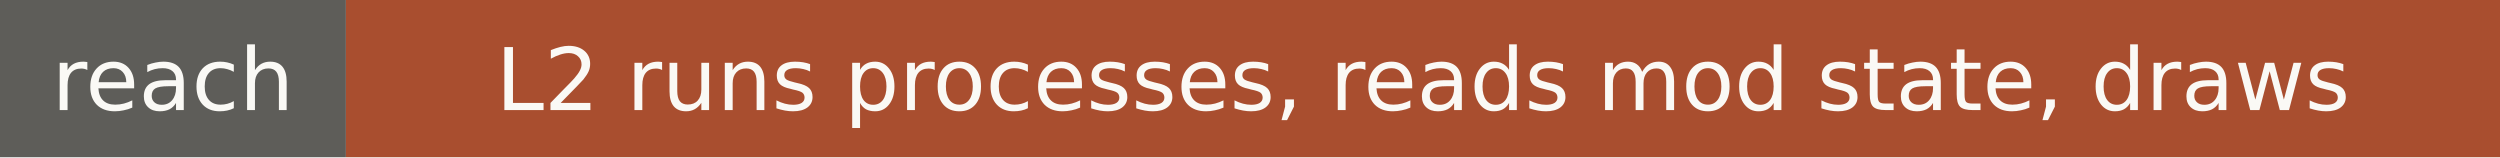
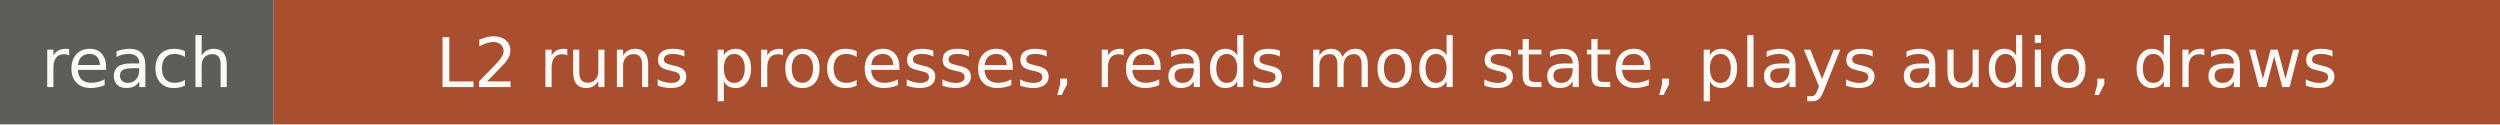
- <svg xmlns="http://www.w3.org/2000/svg" width="318" height="20" role="img" aria-label="reach: L2 runs processes, reads mod state, draws">
+ <svg xmlns="http://www.w3.org/2000/svg" width="402" height="20" role="img" aria-label="reach: L2 runs processes, reads mod state, plays audio, draws">
  <rect width="44" height="20" fill="#5e5d59" />
-   <rect x="44" width="274" height="20" fill="#a94e2f" />
+   <rect x="44" width="358" height="20" fill="#a94e2f" />
  <g fill="#faf9f5" font-family="Verdana,DejaVu Sans,sans-serif" font-size="11" text-anchor="middle">
    <text x="22" y="14">reach</text>
-     <text x="181" y="14">L2 runs processes, reads mod state, draws</text>
+     <text x="223" y="14">L2 runs processes, reads mod state, plays audio, draws</text>
  </g>
</svg>
